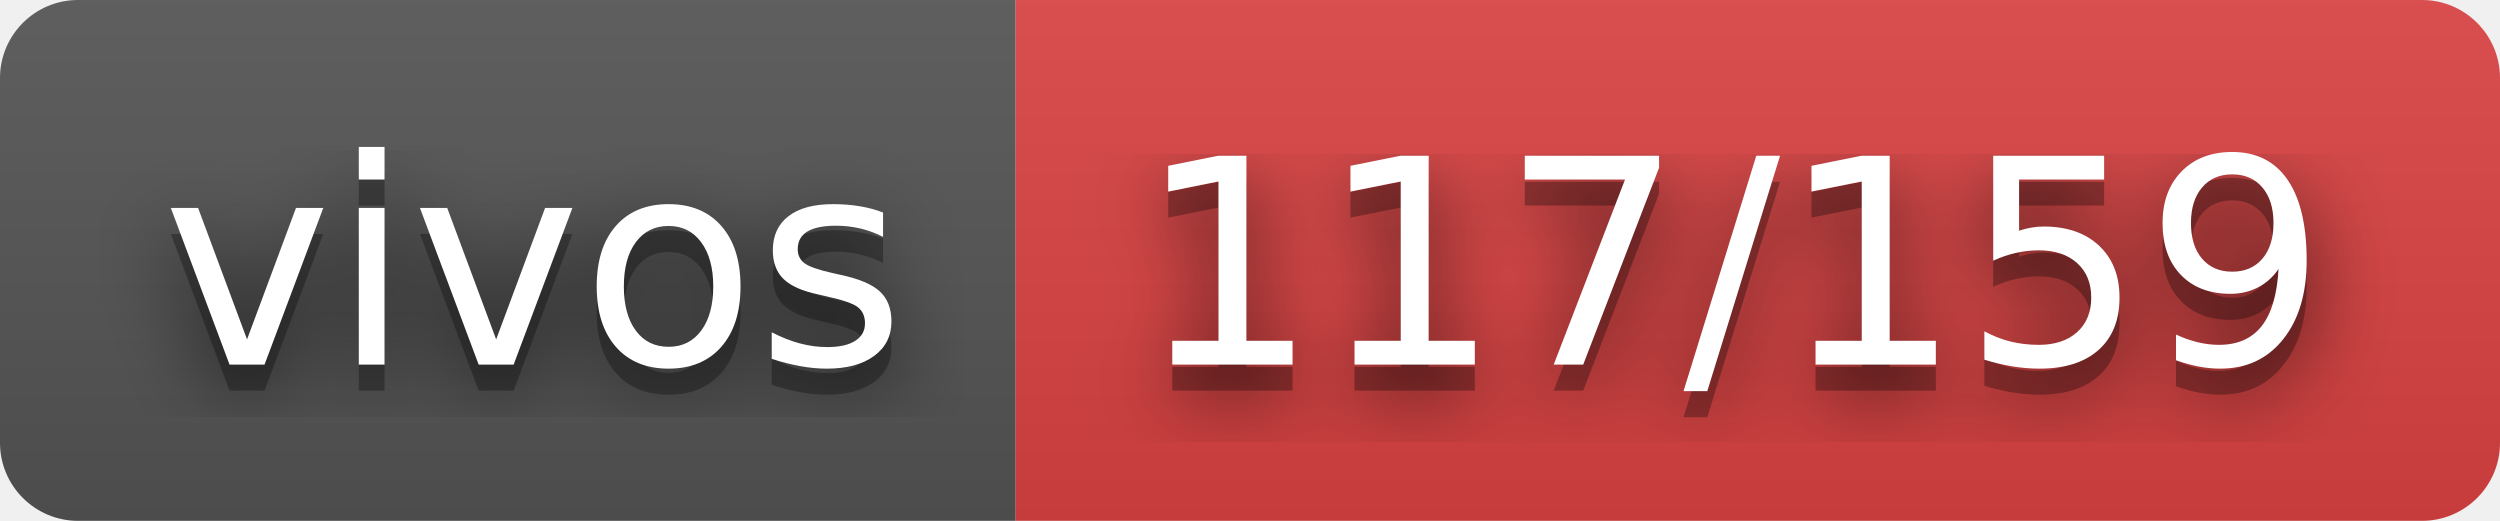
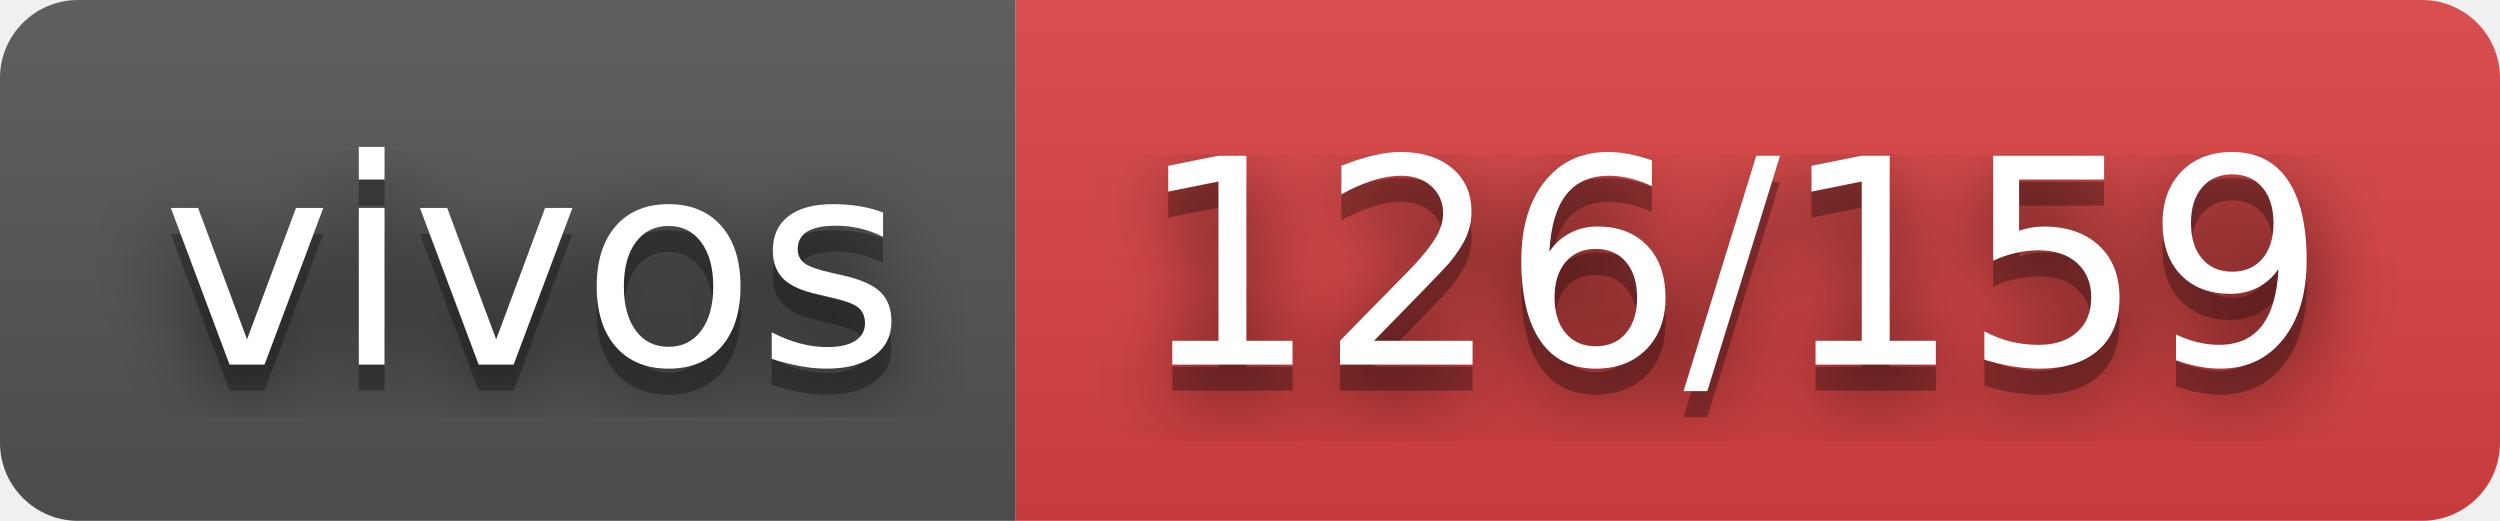
- <svg xmlns="http://www.w3.org/2000/svg" width="96" height="20" role="img" aria-label="vivos: 117/159">
+ <svg xmlns="http://www.w3.org/2000/svg" width="96" height="20" role="img" aria-label="vivos: 126/159">
  <filter id="blur">
    <feGaussianBlur in="SourceGraphic" stdDeviation="16" />
  </filter>
  <linearGradient id="s" x2="0" y2="100%">
    <stop offset="0" stop-color="#bbb" stop-opacity=".1" />
    <stop offset="1" stop-opacity=".1" />
  </linearGradient>
  <clipPath id="r">
    <rect width="96" height="20" rx="3" fill="#fff" />
  </clipPath>
  <g clip-path="url(#r)">
    <rect width="39" height="20" fill="#555" />
    <rect x="39" width="57" height="20" fill="#dd4343" />
    <rect width="96" height="20" fill="url(#s)" />
  </g>
  <g fill="#fff" text-anchor="middle" font-family="Verdana,Geneva,DejaVu Sans,sans-serif" text-rendering="geometricPrecision" font-size="110">
    <text aria-hidden="true" x="205" y="150" fill="#010101" fill-opacity=".80" filter="url(#blur)" transform="scale(.1)" textLength="290">vivos</text>
    <text aria-hidden="true" x="205" y="150" fill="#010101" fill-opacity=".3" transform="scale(.1)" textLength="290">vivos</text>
    <text x="205" y="140" transform="scale(.1)" fill="#fff" textLength="290">vivos</text>
-     <text aria-hidden="true" x="665" y="150" fill="#010101" fill-opacity=".80" filter="url(#blur)" transform="scale(.1)" textLength="470">117/159</text>
-     <text aria-hidden="true" x="665" y="150" fill="#010101" fill-opacity=".3" transform="scale(.1)" textLength="470">117/159</text>
-     <text x="665" y="140" transform="scale(.1)" fill="#fff" textLength="470">117/159</text>
+     <text aria-hidden="true" x="665" y="150" fill="#010101" fill-opacity=".80" filter="url(#blur)" transform="scale(.1)" textLength="470">126/159</text>
+     <text aria-hidden="true" x="665" y="150" fill="#010101" fill-opacity=".3" transform="scale(.1)" textLength="470">126/159</text>
+     <text x="665" y="140" transform="scale(.1)" fill="#fff" textLength="470">126/159</text>
  </g>
</svg>
